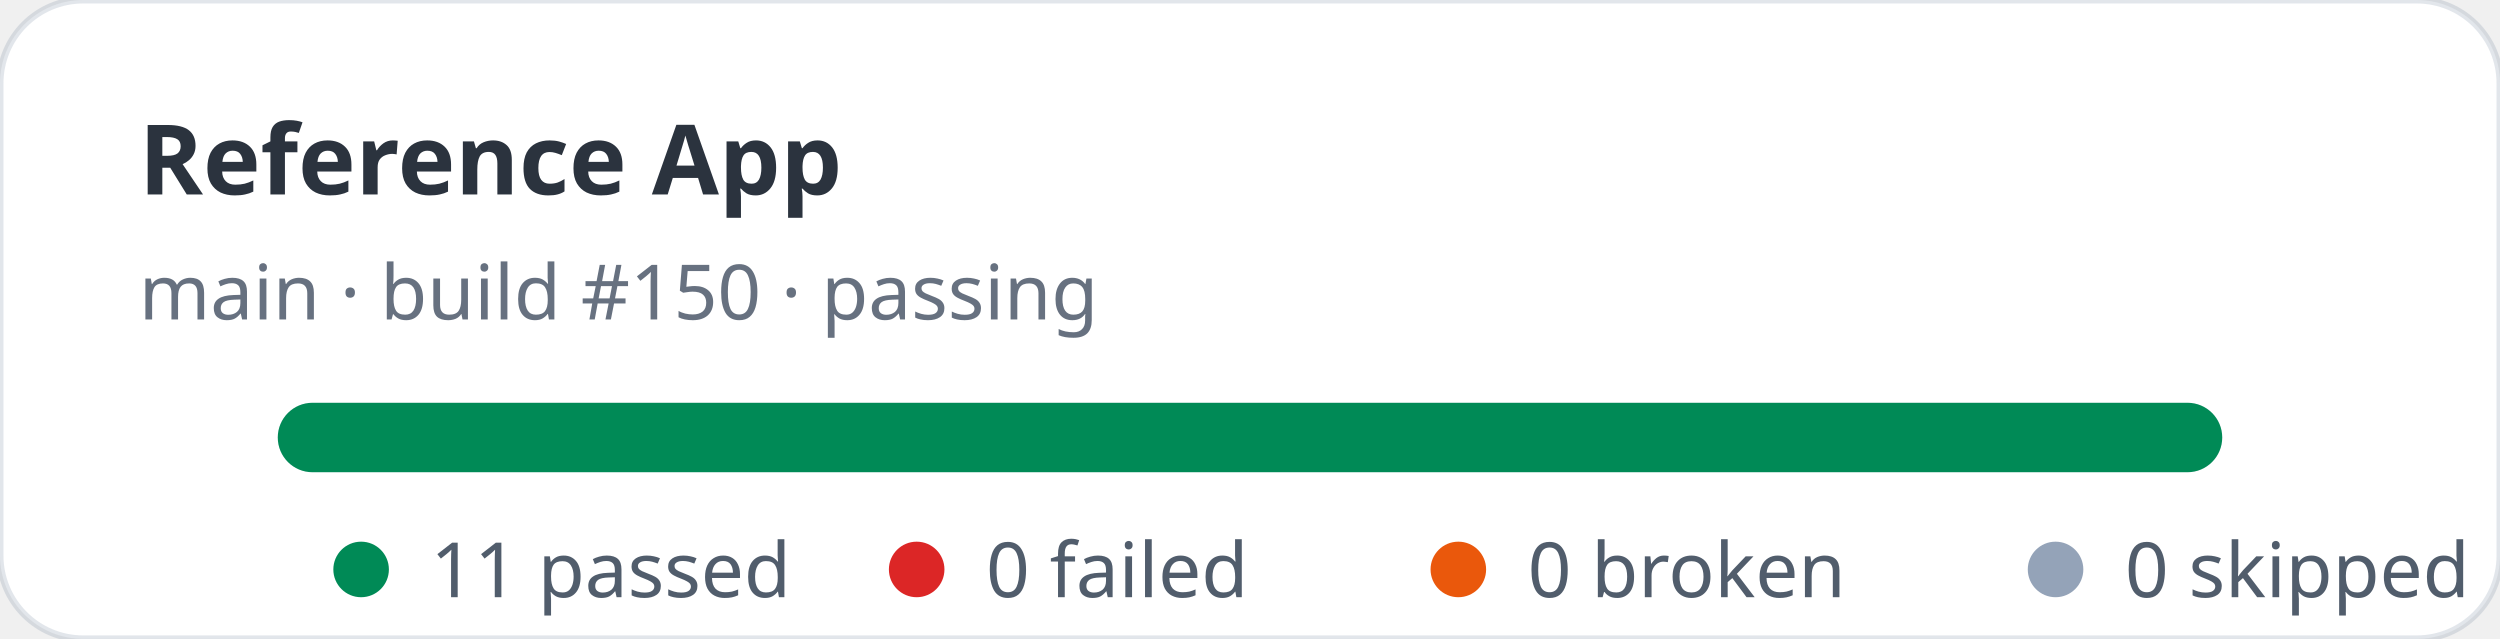
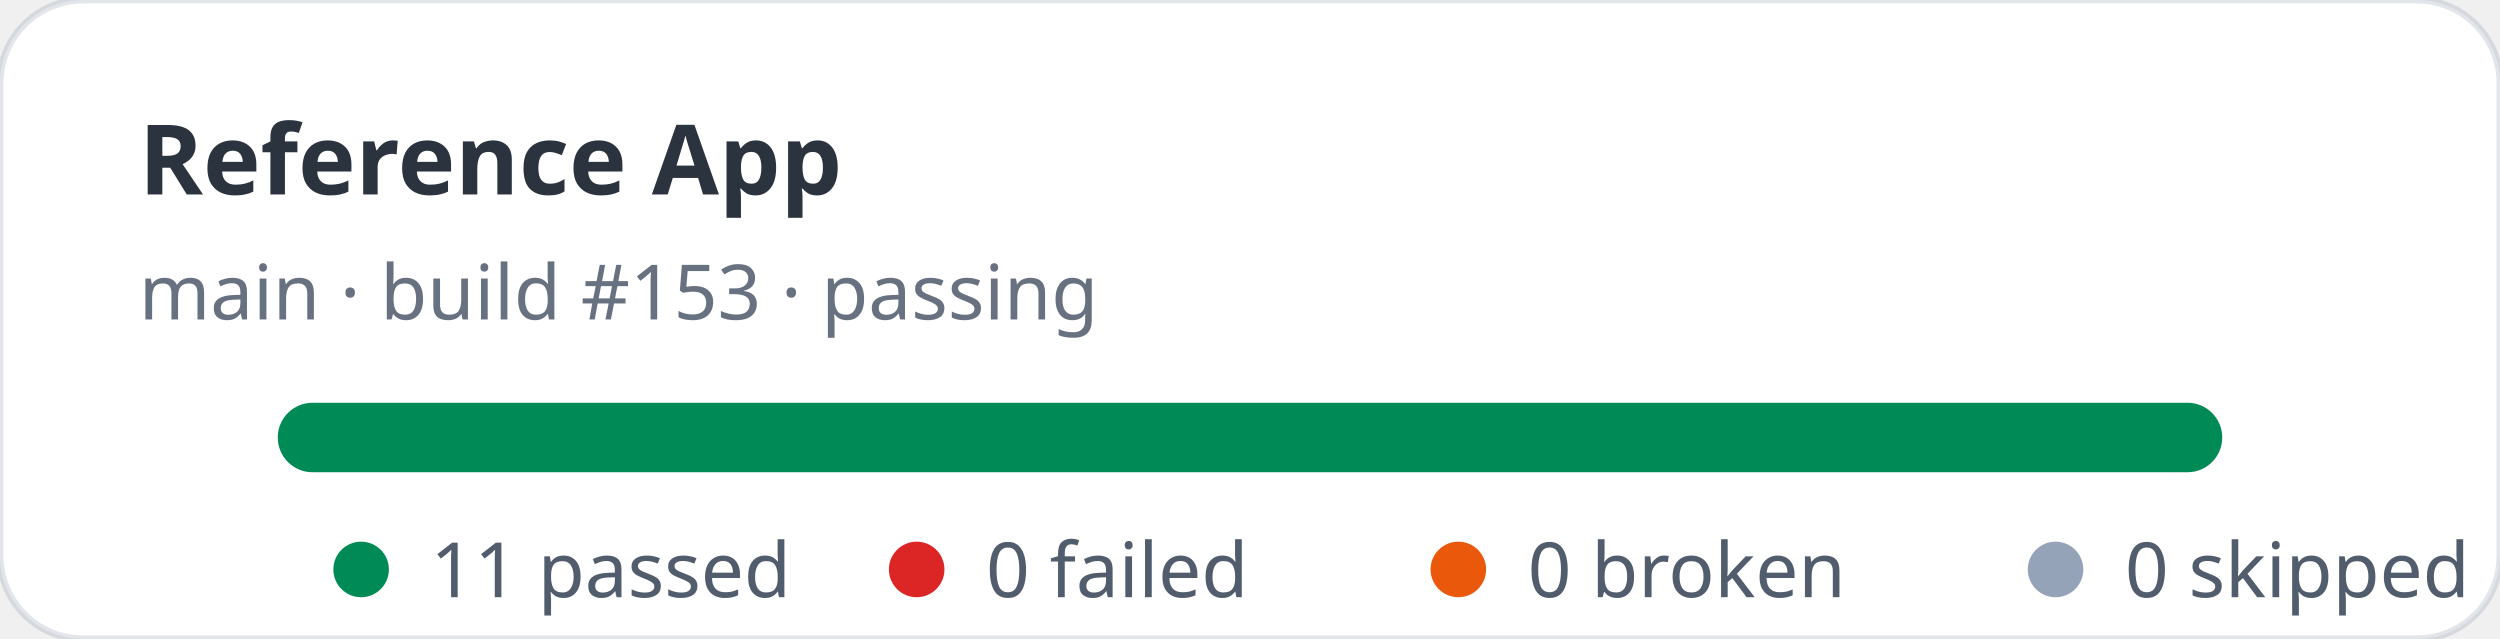
<svg xmlns="http://www.w3.org/2000/svg" width="360" height="92" viewBox="0 0 360 92" role="img" aria-label="Reference App stats: 11 passed, 0 failed">
  <rect width="360" height="92" rx="12" fill="#ffffff" stroke="rgba(11,48,86,0.12)" />
  <text x="20" y="28" fill="rgba(1,10,24,0.83)" font-family="ui-sans-serif,system-ui,sans-serif" font-size="14" font-weight="700">Reference App</text>
-   <text x="20" y="46" fill="rgba(2,19,44,0.6)" font-family="ui-sans-serif,system-ui,sans-serif" font-size="11">main · build #150 · passing</text>
+   <text x="20" y="46" fill="rgba(2,19,44,0.6)" font-family="ui-sans-serif,system-ui,sans-serif" font-size="11">main · build #153 · passing</text>
  <rect x="40" y="58" width="280" height="10" rx="5" fill="#e2e8f0" />
  <rect x="40" y="58" width="280" height="10" rx="5" fill="#008a56" />
  <g font-family="ui-sans-serif,system-ui,sans-serif" font-size="11" fill="rgba(1,18,40,0.68)">
    <circle cx="52" cy="82" r="4" fill="#008a56" />
    <text x="62" y="86">11 passed</text>
    <circle cx="132" cy="82" r="4" fill="#dc2626" />
    <text x="142" y="86">0 failed</text>
    <circle cx="210" cy="82" r="4" fill="#ea580c" />
    <text x="220" y="86">0 broken</text>
    <circle cx="296" cy="82" r="4" fill="#94a3b8" />
    <text x="306" y="86">0 skipped</text>
  </g>
</svg>
